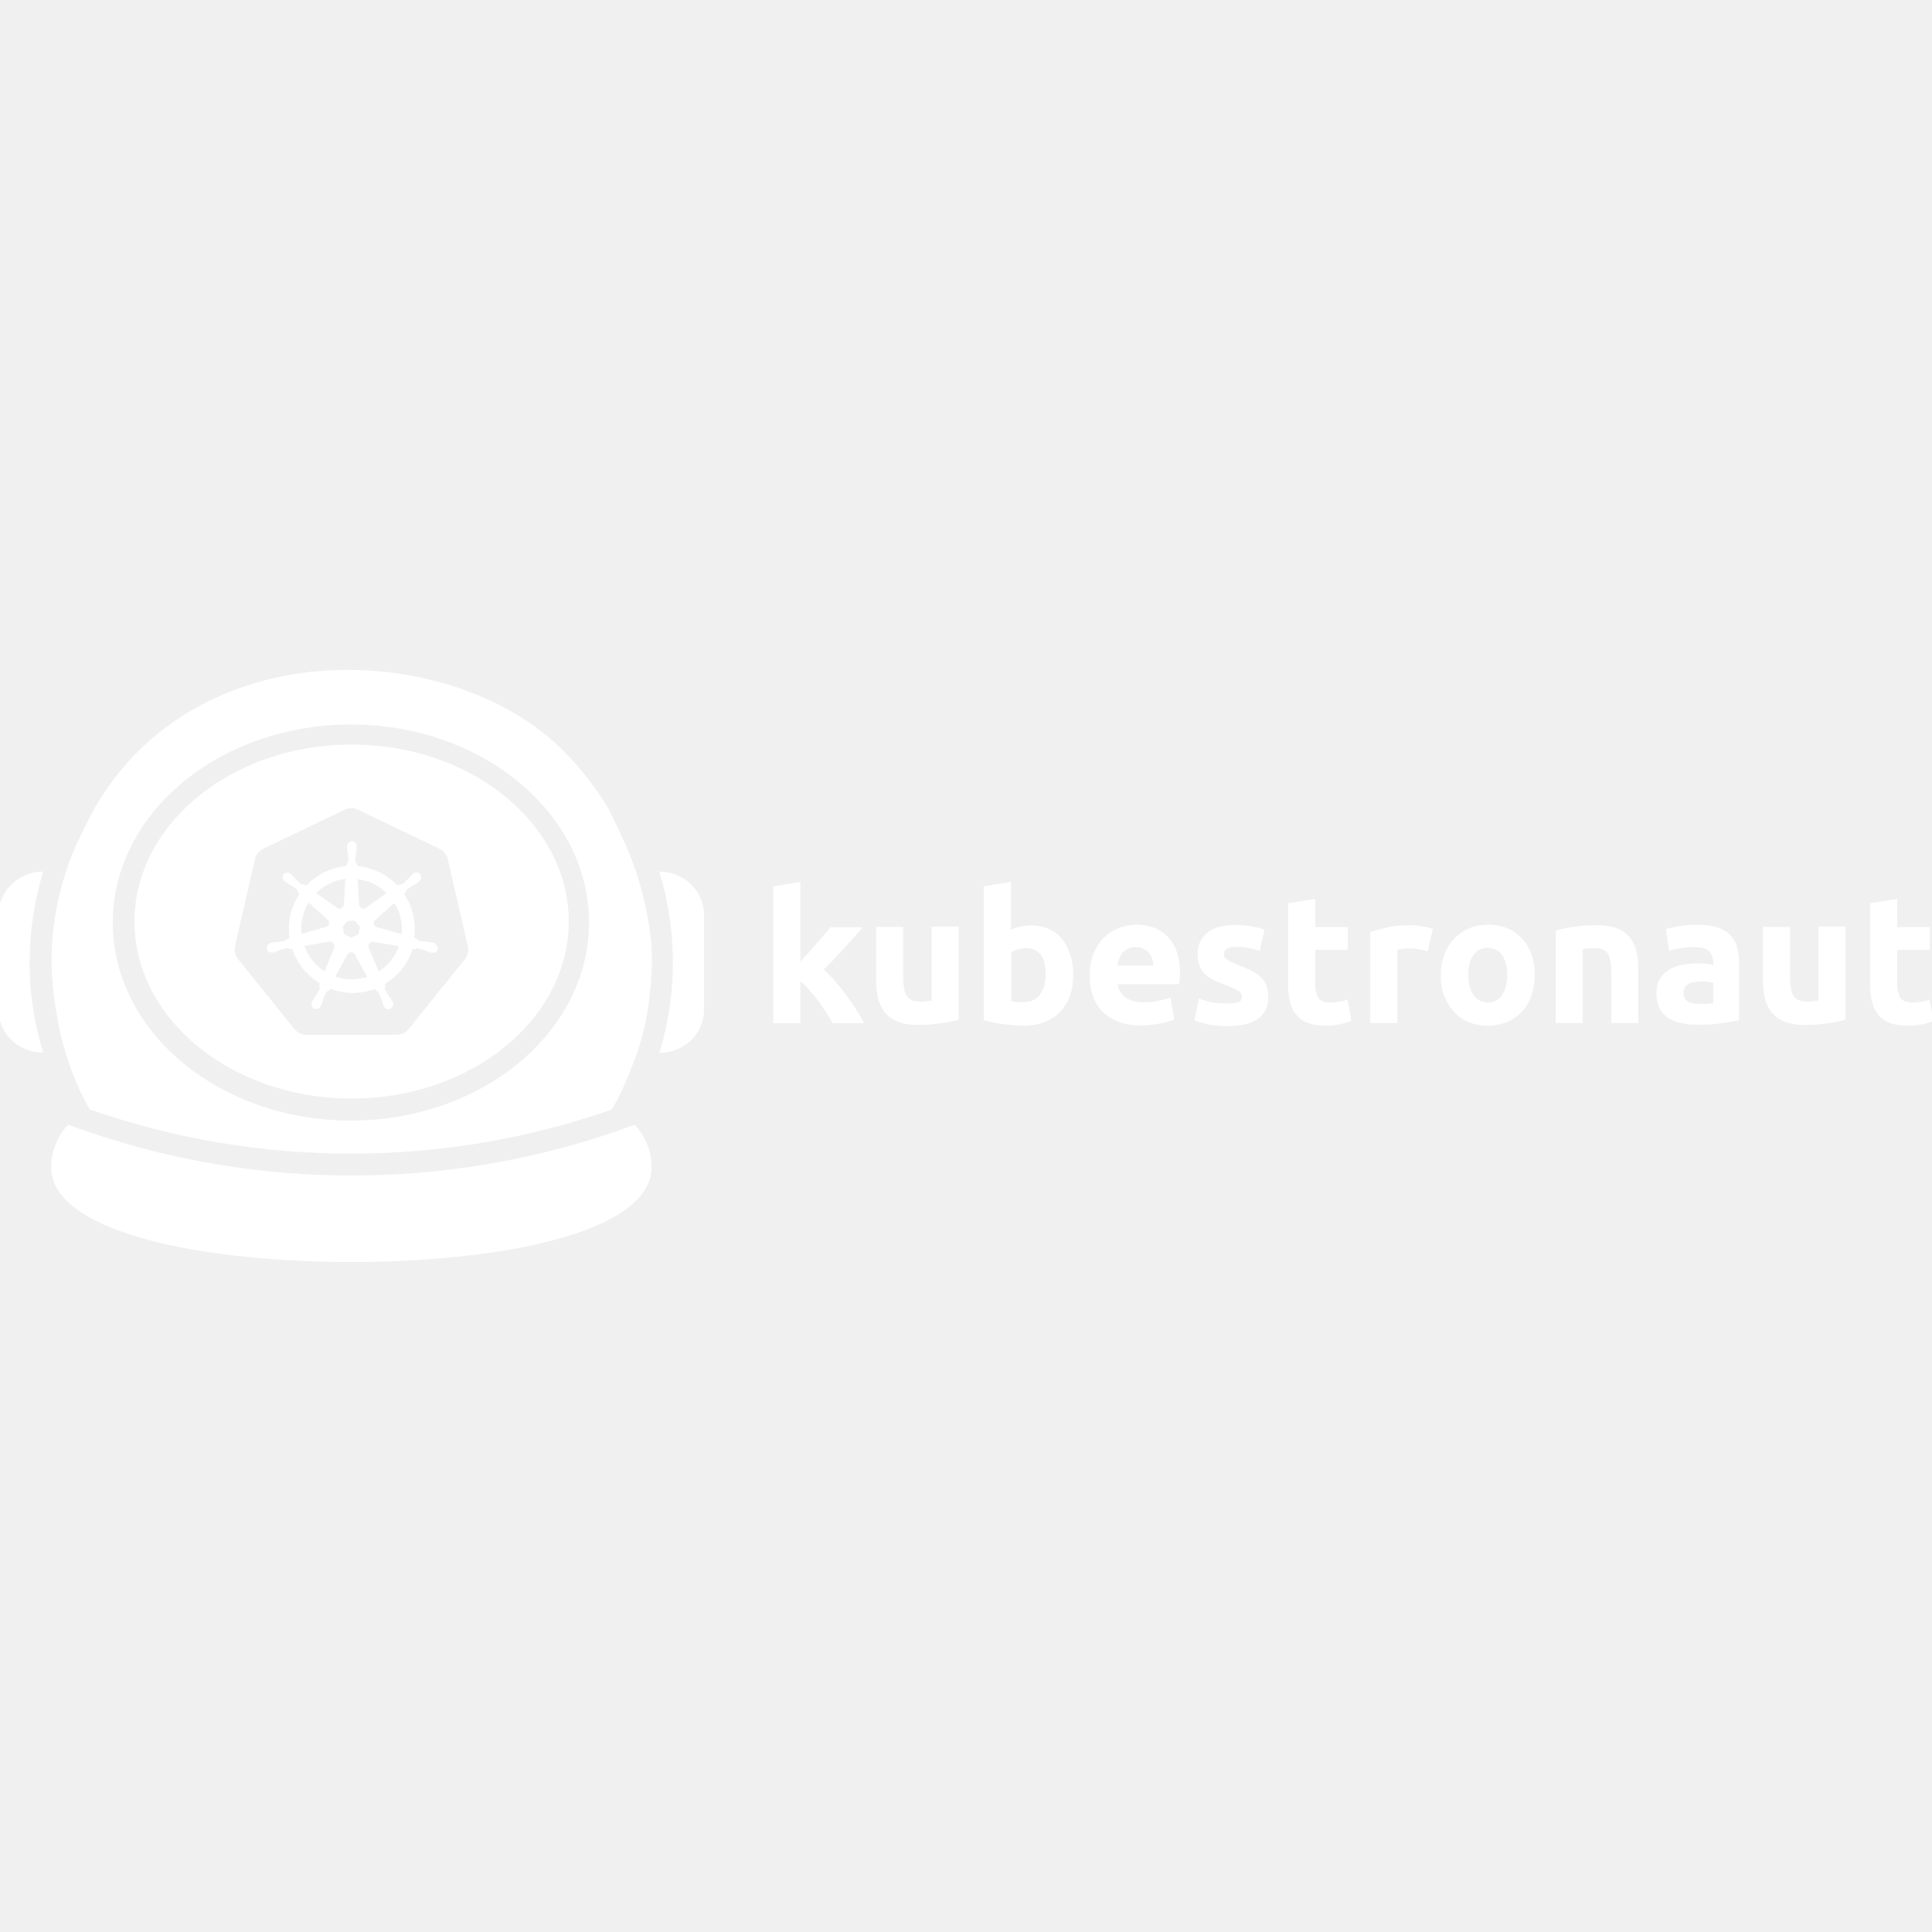
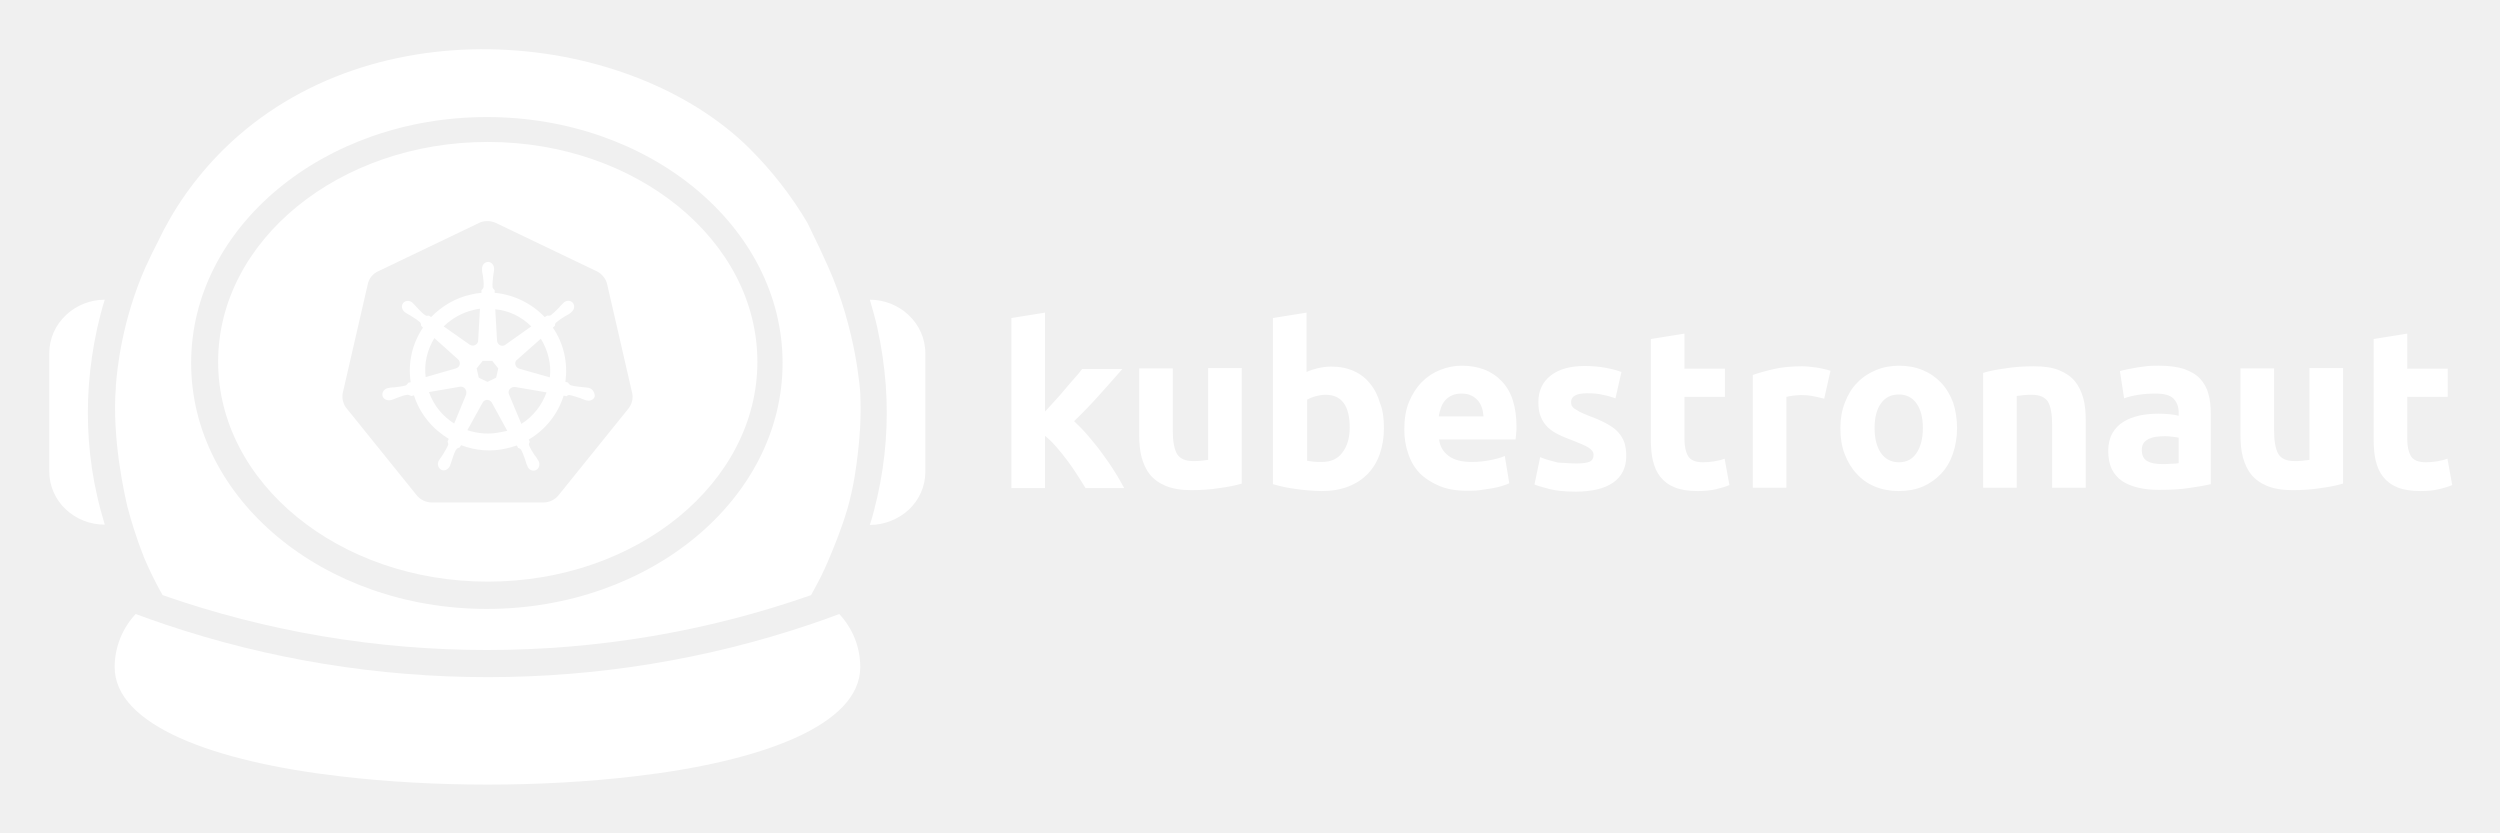
- <svg xmlns="http://www.w3.org/2000/svg" version="1.1" id="Layer_1" x="0px" y="0px" width="800px" height="800px" viewBox="0 0 800 800" style="enable-background:new 0 0 800 800;" xml:space="preserve">
-   <style type="text/css">
- 	.st0{fill:#156BDD;}
- 	.st1{fill:#FFFFFF;}
- </style>
-   <g>
-     <g>
-       <g>
-         <path class="st1" d="M331.4,398.2c1.1-1.2,2.2-2.4,3.4-3.7c1.2-1.3,2.3-2.6,3.4-3.9c1.1-1.3,2.1-2.5,3.1-3.6c1-1.1,1.8-2.1,2.5-3     h13.4c-2.7,3.1-5.3,6-7.8,8.8c-2.5,2.8-5.3,5.7-8.3,8.6c1.5,1.4,3.1,3,4.7,4.9c1.6,1.9,3.2,3.8,4.7,5.9s2.9,4,4.1,6     c1.3,2,2.3,3.9,3.2,5.5h-12.9c-0.8-1.3-1.7-2.8-2.7-4.3c-1-1.6-2.1-3.2-3.3-4.8c-1.2-1.6-2.4-3.1-3.7-4.6     c-1.3-1.5-2.5-2.7-3.8-3.7v17.4h-11.2v-56.7l11.2-1.8V398.2z" />
-         <path class="st1" d="M397,422.2c-1.9,0.6-4.4,1.1-7.4,1.5c-3,0.5-6.2,0.7-9.5,0.7c-3.4,0-6.2-0.5-8.4-1.4c-2.2-0.9-4-2.2-5.3-3.8     c-1.3-1.6-2.2-3.6-2.8-5.8c-0.6-2.3-0.8-4.8-0.8-7.5v-22.1H374v20.7c0,3.6,0.5,6.2,1.4,7.8c1,1.6,2.7,2.4,5.4,2.4     c0.8,0,1.7,0,2.6-0.1c0.9-0.1,1.7-0.2,2.4-0.3v-30.6H397V422.2z" />
-         <path class="st1" d="M444.4,403.8c0,3.2-0.5,6-1.4,8.6c-0.9,2.6-2.3,4.8-4,6.6c-1.8,1.8-3.9,3.2-6.5,4.2c-2.6,1-5.5,1.5-8.8,1.5     c-1.4,0-2.8-0.1-4.3-0.2c-1.5-0.1-2.9-0.3-4.4-0.5c-1.4-0.2-2.8-0.4-4.1-0.7c-1.3-0.3-2.5-0.6-3.5-0.9v-55.4l11.2-1.8v19.8     c1.3-0.6,2.6-1,3.9-1.3c1.4-0.3,2.8-0.5,4.4-0.5c2.8,0,5.3,0.5,7.5,1.5c2.2,1,4,2.4,5.4,4.2c1.5,1.8,2.6,4,3.3,6.5     C444.1,397.8,444.4,400.6,444.4,403.8z M433,403.5c0-7.2-2.7-10.9-8-10.9c-1.2,0-2.3,0.2-3.4,0.5c-1.1,0.3-2,0.7-2.8,1.1v20.4     c0.6,0.1,1.3,0.2,2.1,0.3c0.9,0.1,1.8,0.1,2.8,0.1c3.1,0,5.4-1.1,6.9-3.2C432.2,409.7,433,406.9,433,403.5z" />
-         <path class="st1" d="M451.2,404.1c0-3.5,0.5-6.6,1.6-9.2c1.1-2.6,2.5-4.8,4.3-6.6c1.8-1.8,3.8-3.1,6.1-4c2.3-0.9,4.6-1.4,7.1-1.4     c5.6,0,10.1,1.7,13.4,5.2c3.3,3.4,4.9,8.5,4.9,15.2c0,0.7,0,1.4-0.1,2.1c-0.1,0.8-0.1,1.5-0.2,2.1h-25.5c0.3,2.3,1.3,4.1,3.2,5.5     c1.9,1.4,4.5,2,7.7,2c2.1,0,4.1-0.2,6.1-0.6c2-0.4,3.6-0.8,4.9-1.4l1.5,9.1c-0.6,0.3-1.4,0.6-2.4,0.9c-1,0.3-2.1,0.6-3.4,0.8     c-1.2,0.2-2.6,0.4-4,0.6c-1.4,0.2-2.8,0.2-4.2,0.2c-3.6,0-6.7-0.5-9.3-1.6c-2.6-1.1-4.8-2.5-6.6-4.3c-1.7-1.8-3-4-3.8-6.5     C451.6,409.7,451.2,407,451.2,404.1z M477.6,399.8c-0.1-1-0.2-1.9-0.5-2.8c-0.3-0.9-0.7-1.7-1.3-2.4c-0.6-0.7-1.3-1.3-2.2-1.7     c-0.9-0.5-2-0.7-3.3-0.7c-1.3,0-2.3,0.2-3.2,0.6c-0.9,0.4-1.7,1-2.3,1.7c-0.6,0.7-1.1,1.5-1.4,2.5c-0.3,0.9-0.6,1.9-0.7,2.8     H477.6z" />
-         <path class="st1" d="M508.6,415.5c2.1,0,3.5-0.2,4.4-0.6c0.9-0.4,1.3-1.2,1.3-2.3c0-0.9-0.6-1.7-1.7-2.4     c-1.1-0.7-2.8-1.4-5.1-2.3c-1.8-0.7-3.4-1.3-4.8-2c-1.4-0.7-2.7-1.5-3.7-2.5c-1-1-1.8-2.2-2.3-3.5c-0.6-1.4-0.8-3-0.8-4.9     c0-3.7,1.4-6.7,4.1-8.8c2.8-2.2,6.6-3.2,11.4-3.2c2.4,0,4.7,0.2,6.9,0.6c2.2,0.4,4,0.9,5.3,1.4l-2,8.8c-1.3-0.5-2.7-0.9-4.3-1.2     c-1.5-0.4-3.3-0.5-5.2-0.5c-3.5,0-5.3,1-5.3,2.9c0,0.5,0.1,0.9,0.2,1.2c0.2,0.4,0.5,0.7,0.9,1c0.5,0.3,1.1,0.7,1.8,1.1     c0.8,0.4,1.8,0.8,3,1.3c2.5,0.9,4.5,1.8,6.1,2.7c1.6,0.9,2.9,1.8,3.8,2.9c0.9,1,1.6,2.2,2,3.4c0.4,1.3,0.6,2.7,0.6,4.4     c0,3.9-1.5,6.9-4.4,8.9c-2.9,2-7.1,3-12.5,3c-3.5,0-6.5-0.3-8.8-0.9c-2.3-0.6-4-1.1-4.9-1.5l1.9-9.1c1.9,0.8,3.9,1.3,5.9,1.8     C504.6,415.3,506.6,415.5,508.6,415.5z" />
-         <path class="st1" d="M533.4,374l11.2-1.8v11.7h13.5v9.4h-13.5v14c0,2.4,0.4,4.3,1.2,5.7c0.8,1.4,2.5,2.1,5,2.1     c1.2,0,2.5-0.1,3.7-0.3c1.3-0.2,2.5-0.5,3.5-0.9l1.6,8.8c-1.4,0.6-2.9,1-4.5,1.4c-1.7,0.4-3.7,0.6-6.1,0.6     c-3.1,0-5.6-0.4-7.6-1.2c-2-0.8-3.6-2-4.8-3.5c-1.2-1.5-2-3.3-2.5-5.4c-0.5-2.1-0.7-4.5-0.7-7V374z" />
-         <path class="st1" d="M591.2,393.9c-1-0.3-2.2-0.5-3.5-0.8c-1.4-0.3-2.8-0.4-4.4-0.4c-0.7,0-1.5,0.1-2.5,0.2     c-1,0.1-1.7,0.3-2.2,0.4v30.3h-11.2V386c2-0.7,4.4-1.4,7.1-2c2.7-0.6,5.8-0.9,9.2-0.9c0.6,0,1.3,0,2.2,0.1     c0.9,0.1,1.7,0.2,2.6,0.3c0.9,0.1,1.7,0.3,2.6,0.5c0.9,0.2,1.6,0.4,2.2,0.6L591.2,393.9z" />
-         <path class="st1" d="M635.5,403.7c0,3.1-0.5,6-1.4,8.6c-0.9,2.6-2.2,4.8-3.9,6.6c-1.7,1.8-3.8,3.3-6.1,4.3c-2.4,1-5.1,1.5-8,1.5     c-2.9,0-5.6-0.5-8-1.5s-4.4-2.4-6.1-4.3c-1.7-1.8-3-4-4-6.6c-1-2.6-1.4-5.4-1.4-8.6c0-3.1,0.5-6,1.5-8.5c1-2.6,2.3-4.8,4.1-6.6     c1.7-1.8,3.8-3.2,6.2-4.2c2.4-1,5-1.5,7.8-1.5c2.9,0,5.5,0.5,7.9,1.5c2.4,1,4.4,2.4,6.1,4.2c1.7,1.8,3,4,4,6.6     C635,397.7,635.5,400.6,635.5,403.7z M624.1,403.7c0-3.5-0.7-6.2-2.1-8.2c-1.4-2-3.4-3-5.9-3c-2.6,0-4.6,1-6,3     c-1.4,2-2.1,4.7-2.1,8.2s0.7,6.2,2.1,8.3c1.4,2,3.4,3.1,6,3.1c2.6,0,4.5-1,5.9-3.1C623.4,409.9,624.1,407.1,624.1,403.7z" />
-         <path class="st1" d="M644.2,385.3c1.9-0.6,4.4-1.1,7.4-1.5c3-0.5,6.2-0.7,9.5-0.7c3.4,0,6.2,0.4,8.4,1.3c2.2,0.9,4,2.1,5.3,3.7     c1.3,1.6,2.2,3.5,2.8,5.7c0.6,2.2,0.8,4.7,0.8,7.4v22.4h-11.2v-21c0-3.6-0.5-6.2-1.4-7.7c-1-1.5-2.7-2.3-5.4-2.3     c-0.8,0-1.7,0-2.6,0.1c-0.9,0.1-1.7,0.2-2.4,0.3v30.6h-11.2V385.3z" />
-         <path class="st1" d="M702.9,382.9c3.3,0,6.1,0.4,8.3,1.1c2.2,0.8,4,1.8,5.3,3.2c1.3,1.4,2.3,3.1,2.8,5.1c0.6,2,0.8,4.3,0.8,6.7     v23.4c-1.6,0.4-3.8,0.8-6.7,1.2c-2.9,0.5-6.3,0.7-10.4,0.7c-2.6,0-4.9-0.2-7-0.7c-2.1-0.5-3.9-1.2-5.4-2.2c-1.5-1-2.7-2.4-3.5-4     c-0.8-1.7-1.2-3.7-1.2-6.1c0-2.3,0.5-4.3,1.4-5.9c0.9-1.6,2.2-2.9,3.7-3.8c1.6-1,3.3-1.6,5.4-2.1c2-0.4,4.1-0.6,6.3-0.6     c1.5,0,2.8,0.1,3.9,0.2c1.1,0.1,2,0.3,2.8,0.5v-1.1c0-1.9-0.6-3.4-1.7-4.6c-1.2-1.2-3.2-1.7-6-1.7c-1.9,0-3.8,0.1-5.7,0.4     c-1.9,0.3-3.5,0.7-4.8,1.2l-1.4-9.1c0.7-0.2,1.5-0.4,2.5-0.6c1-0.2,2-0.4,3.2-0.6c1.2-0.2,2.4-0.3,3.7-0.5     C700.3,382.9,701.6,382.9,702.9,382.9z M703.8,415.7c1.1,0,2.2,0,3.2-0.1c1,0,1.8-0.1,2.4-0.2v-8.5c-0.5-0.1-1.1-0.2-2-0.3     c-0.9-0.1-1.7-0.2-2.5-0.2c-1.1,0-2,0.1-3,0.2c-0.9,0.1-1.7,0.4-2.5,0.7c-0.7,0.4-1.3,0.8-1.7,1.4c-0.4,0.6-0.6,1.4-0.6,2.3     c0,1.8,0.6,3,1.8,3.7C700.1,415.4,701.7,415.7,703.8,415.7z" />
-         <path class="st1" d="M764.2,422.2c-1.9,0.6-4.4,1.1-7.4,1.5c-3,0.5-6.2,0.7-9.5,0.7c-3.4,0-6.2-0.5-8.4-1.4     c-2.2-0.9-4-2.2-5.3-3.8c-1.3-1.6-2.2-3.6-2.8-5.8c-0.6-2.3-0.8-4.8-0.8-7.5v-22.1h11.2v20.7c0,3.6,0.5,6.2,1.4,7.8     c1,1.6,2.7,2.4,5.4,2.4c0.8,0,1.7,0,2.6-0.1c0.9-0.1,1.7-0.2,2.4-0.3v-30.6h11.2V422.2z" />
-         <path class="st1" d="M774.4,374l11.2-1.8v11.7h13.5v9.4h-13.5v14c0,2.4,0.4,4.3,1.2,5.7c0.8,1.4,2.5,2.1,5,2.1     c1.2,0,2.5-0.1,3.7-0.3s2.5-0.5,3.5-0.9l1.6,8.8c-1.4,0.6-2.9,1-4.5,1.4c-1.7,0.4-3.7,0.6-6.1,0.6c-3.1,0-5.6-0.4-7.6-1.2     c-2-0.8-3.6-2-4.8-3.5c-1.2-1.5-2-3.3-2.5-5.4c-0.5-2.1-0.7-4.5-0.7-7V374z" />
-       </g>
-       <g>
-         <path class="st1" d="M179.3,390.3c-0.2,0-0.4-0.1-0.6-0.1c-0.7-0.1-1.3-0.1-1.9-0.2c-1.4-0.1-2.6-0.3-3.6-0.6     c-0.4-0.2-0.7-0.7-0.9-0.9l-0.8-0.2c0.4-3.1,0.3-6.3-0.4-9.4c-0.7-3.1-2-6.1-3.8-8.7c0.2-0.2,0.6-0.5,0.7-0.6     c0-0.4,0-0.7,0.4-1.1c0.8-0.7,1.8-1.4,3-2.1c0.6-0.3,1.1-0.6,1.7-1c0.1-0.1,0.3-0.2,0.4-0.4c1-0.8,1.2-2.1,0.5-3     c-0.7-0.9-2-1-3-0.2c-0.1,0.1-0.3,0.3-0.4,0.4c-0.5,0.5-0.9,0.9-1.3,1.4c-1,1-1.8,1.8-2.7,2.5c-0.4,0.2-1,0.1-1.2,0.1l-0.8,0.5     c-4.4-4.6-10.3-7.5-16.7-8.1c0-0.3,0-0.8,0-0.9c-0.3-0.3-0.6-0.5-0.7-1c-0.1-1.1,0.1-2.2,0.2-3.7c0.1-0.7,0.2-1.2,0.3-1.9     c0-0.2,0-0.4,0-0.6c0-1.2-0.9-2.2-2-2.2c-1.1,0-2,1-2,2.2c0,0,0,0,0,0.1c0,0.2,0,0.4,0,0.5c0,0.7,0.2,1.3,0.3,1.9     c0.2,1.4,0.3,2.6,0.2,3.7c-0.1,0.4-0.4,0.8-0.7,1l0,0.9c-1.2,0.1-2.4,0.3-3.6,0.6c-5,1.1-9.6,3.8-13.2,7.5     c-0.2-0.2-0.5-0.3-0.7-0.5c-0.4,0-0.7,0.2-1.2-0.1c-0.9-0.6-1.7-1.4-2.7-2.5c-0.5-0.5-0.8-0.9-1.3-1.4c-0.1-0.1-0.3-0.2-0.4-0.4     c-0.4-0.3-0.9-0.5-1.4-0.5c-0.6,0-1.2,0.2-1.6,0.7c-0.7,0.9-0.5,2.2,0.5,3c0,0,0,0,0,0c0.1,0.1,0.3,0.2,0.4,0.3     c0.6,0.4,1.1,0.6,1.7,1c1.2,0.7,2.2,1.4,3,2.1c0.3,0.3,0.4,0.9,0.4,1.2l0.6,0.6c-3.5,5.2-5.1,11.6-4.1,18.2l-0.8,0.2     c-0.2,0.3-0.5,0.7-0.9,0.9c-1,0.3-2.2,0.4-3.6,0.6c-0.7,0.1-1.2,0-1.9,0.2c-0.2,0-0.4,0.1-0.5,0.1l0,0c0,0,0,0,0,0     c-1.2,0.3-1.9,1.4-1.7,2.5c0.2,1.1,1.4,1.7,2.6,1.5c0,0,0,0,0,0c0,0,0,0,0,0c0.2,0,0.4-0.1,0.5-0.1c0.7-0.2,1.2-0.5,1.8-0.7     c1.3-0.5,2.4-0.9,3.5-1c0.4,0,0.9,0.3,1.2,0.4l0.9-0.2c2,6.3,6.3,11.3,11.6,14.5l-0.4,0.9c0.1,0.3,0.3,0.8,0.2,1.1     c-0.4,1-1.1,2.1-1.8,3.3c-0.4,0.6-0.7,1-1.1,1.6c-0.1,0.2-0.2,0.4-0.3,0.5c-0.5,1.1-0.1,2.4,0.9,2.9c1,0.5,2.2,0,2.8-1.1     c0,0,0,0,0,0c0,0,0,0,0,0c0.1-0.2,0.2-0.4,0.2-0.5c0.3-0.7,0.4-1.2,0.6-1.8c0.5-1.3,0.8-2.7,1.6-3.6c0.2-0.2,0.5-0.3,0.9-0.4     l0.5-0.8c4.7,1.8,9.9,2.3,15.1,1.1c1.2-0.3,2.3-0.6,3.5-1c0.1,0.2,0.4,0.7,0.4,0.8c0.3,0.1,0.7,0.2,1,0.6c0.5,0.9,0.9,2,1.4,3.4     c0.2,0.6,0.3,1.2,0.6,1.8c0.1,0.1,0.2,0.4,0.2,0.5c0.5,1.1,1.8,1.6,2.8,1.1c1-0.5,1.4-1.8,0.9-2.9c-0.1-0.2-0.2-0.4-0.3-0.5     c-0.3-0.6-0.7-1.1-1.1-1.6c-0.8-1.2-1.4-2.2-1.8-3.2c-0.2-0.5,0-0.8,0.2-1.2c-0.1-0.1-0.2-0.6-0.3-0.8c5.6-3.3,9.7-8.5,11.6-14.6     c0.3,0,0.7,0.1,0.9,0.2c0.3-0.2,0.6-0.5,1.1-0.4c1.1,0.2,2.2,0.6,3.5,1c0.6,0.2,1.1,0.5,1.8,0.7c0.1,0,0.4,0.1,0.5,0.1     c0,0,0,0,0,0c0,0,0,0,0,0c1.2,0.3,2.4-0.4,2.6-1.5C181.2,391.7,180.5,390.6,179.3,390.3 M160.1,369.8l-8.6,6.1l0,0     c-0.8,0.6-1.8,0.4-2.4-0.3c-0.2-0.3-0.4-0.7-0.4-1l0,0l-0.6-10.5C152.7,364.5,156.9,366.6,160.1,369.8 M143.9,381.3h3.2l2,2.5     l-0.7,3.1l-2.9,1.4l-2.9-1.4l-0.7-3.1L143.9,381.3z M140.9,364.3c0.7-0.2,1.4-0.3,2.1-0.4l-0.6,10.6l0,0c0,0.9-0.8,1.7-1.8,1.7     c-0.4,0-0.7-0.1-1-0.3l0,0l-8.7-6.1C133.6,367.2,137,365.2,140.9,364.3 M127.8,373.7l7.9,7.1l0,0c0.7,0.6,0.8,1.7,0.2,2.4     c-0.2,0.3-0.6,0.5-0.9,0.6l0,0l-10.1,2.9C124.3,382.3,125.4,377.6,127.8,373.7 M138.4,392.5l-4,9.7c-3.8-2.4-6.8-6-8.4-10.5     l10.4-1.8l0,0c0.1,0,0.2,0,0.3,0c0.8,0,1.5,0.6,1.7,1.4C138.5,391.7,138.5,392.1,138.4,392.5L138.4,392.5z M150.2,405     c-3.9,0.9-7.8,0.6-11.4-0.6l5.1-9.2h0c0.3-0.6,0.9-0.9,1.5-0.9c0.3,0,0.6,0.1,0.8,0.2c0.3,0.2,0.6,0.4,0.8,0.8h0l5.1,9.3     C151.6,404.7,150.9,404.9,150.2,405 M156.8,402.3l-4.1-9.8l0,0c-0.4-0.9,0-1.9,0.9-2.3c0.2-0.1,0.4-0.2,0.7-0.2     c0.1,0,0.3,0,0.4,0l0,0l10.5,1.8C163.7,396,160.8,399.8,156.8,402.3 M166.3,386.8l-10.2-2.9l0,0c-0.9-0.3-1.5-1.2-1.3-2.1     c0.1-0.4,0.3-0.7,0.6-0.9l0,0l7.9-7c1.2,2,2.1,4.1,2.6,6.3C166.4,382.3,166.6,384.5,166.3,386.8" />
-         <path class="st1" d="M286,366.1l-0.3-0.3c-3.3-3-7.8-4.9-12.7-4.9h0c0.9,3.1,1.8,6.2,2.5,9.4c1.4,6.3,2.3,12.6,2.8,19     c0.9,12.4,0,25-2.8,37.3c-0.7,3.1-1.5,6.3-2.5,9.4h0c5,0,9.6-2,13-5.1l0,0c3.4-3.2,5.5-7.7,5.5-12.6v-39.5     C291.5,373.8,289.4,369.3,286,366.1" />
-         <path class="st1" d="M253,469.2c-69.4,23.4-145.4,23.4-214.9,0c-3.3-1.1-6.6-2.3-9.9-3.5c-4.3,4.6-7,10.9-7,17.7     c0,19.4,33,31.5,75.1,36.4c31.3,3.7,67.1,3.7,98.4,0c42.1-4.9,75.1-17,75.1-36.4c0-6.9-2.7-13.1-7-17.7     C259.6,466.9,256.3,468.1,253,469.2" />
-         <path class="st1" d="M12.6,389.3c0.5-6.4,1.4-12.7,2.8-19c0.7-3.1,1.5-6.3,2.5-9.4h0c-4.9,0-9.4,1.9-12.7,4.9l-0.3,0.3     c-3.4,3.2-5.5,7.7-5.5,12.6v39.5c0,4.9,2.1,9.4,5.5,12.6l0,0c3.4,3.2,8,5.1,13,5.1h0c-0.9-3.1-1.8-6.2-2.5-9.4     C12.6,414.4,11.7,401.8,12.6,389.3" />
-         <path class="st1" d="M269.8,392c0,0-1.2-21-10.8-42.3c-0.9-1.9-1.9-4.1-2.8-6.1c-2.1-4.4-4-8.3-4-8.3c-5.3-9-11.8-17.3-19.1-24.6     c-39.6-39.6-125.6-49-175.5,0c-9.7,9.6-16.9,20.1-22,30.9c-1.2,2.3-2.5,4.9-3.9,8c0,0-0.1,0.2-0.2,0.4     c-7.9,17.9-9.5,34.2-9.9,39.6c0,0.1,0,0.2,0,0.4c-1.4,17.5,3.1,36.6,3.8,39.7c0,0,0,0,0,0c0.1,0.3,0.1,0.4,0.1,0.4     c1.1,4.1,2.7,9.7,5.3,16.2c0,0,0,0.1,0,0.1c1.1,2.6,2.1,4.8,3,6.6c1,2,2.1,4.2,3.4,6.4c69.7,24.4,146.6,24.4,216.2,0     c1.2-2.1,2.3-4.3,3.4-6.4c0.4-0.8,1.6-3.3,3-6.7c1.5-3.6,3.7-8.9,5.7-15.6c2.3-8.1,3-14.4,3.5-18.6     C269.5,407.9,270.2,400.9,269.8,392 M145.3,464c-54.5,0-98.6-36.7-98.6-82s44.2-82,98.6-82s98.6,36.7,98.6,82     S199.7,464,145.3,464" />
-         <path class="st1" d="M145.6,308.3c-49.6,0-89.9,32.9-89.9,73.3c0,40.4,40.3,73.3,89.9,73.3s89.9-32.9,89.9-73.3     C235.5,341.2,195.2,308.3,145.6,308.3 M192.5,397.2l-23.3,28.9c-1.2,1.5-3.1,2.4-5,2.4l-37.3,0c-1.9,0-3.8-0.9-5-2.4l-23.3-28.9     c-0.1-0.2-0.3-0.3-0.4-0.5c-0.9-1.4-1.3-3.2-0.9-4.9l8.3-36.1c0.4-1.9,1.7-3.5,3.5-4.3l33.6-16.1c0.8-0.4,1.6-0.6,2.5-0.6     c1.1-0.1,2.1,0.2,3.1,0.6l33.6,16.1c1.7,0.8,3.1,2.5,3.5,4.3l8.3,36.1C194.2,393.7,193.7,395.7,192.5,397.2" />
-       </g>
-     </g>
-   </g>
+ <svg xmlns="http://www.w3.org/2000/svg" role="img" viewBox="-17.03 260.97 833.56 277.56">
+   <style>svg {enable-background:new 0 0 800 800}</style>
+   <style>.st1{fill:#fff}</style>
+   <path d="M331.4 398.2c1.1-1.2 2.2-2.4 3.4-3.7 1.2-1.3 2.3-2.6 3.4-3.9 1.1-1.3 2.1-2.5 3.1-3.6s1.8-2.1 2.5-3h13.4c-2.7 3.1-5.3 6-7.8 8.8-2.5 2.8-5.3 5.7-8.3 8.6 1.5 1.4 3.1 3 4.7 4.9 1.6 1.9 3.2 3.8 4.7 5.9s2.9 4 4.1 6c1.3 2 2.3 3.9 3.2 5.5h-12.9c-.8-1.3-1.7-2.8-2.7-4.3-1-1.6-2.1-3.2-3.3-4.8-1.2-1.6-2.4-3.1-3.7-4.6-1.3-1.5-2.5-2.7-3.8-3.7v17.4h-11.2V367l11.2-1.8v33zm65.6 24c-1.9.6-4.4 1.1-7.4 1.5-3 .5-6.2.7-9.5.7-3.4 0-6.2-.5-8.4-1.4-2.2-.9-4-2.2-5.3-3.8-1.3-1.6-2.2-3.6-2.8-5.8-.6-2.3-.8-4.8-.8-7.5v-22.1H374v20.7c0 3.6.5 6.2 1.4 7.8 1 1.6 2.7 2.4 5.4 2.4.8 0 1.7 0 2.6-.1.9-.1 1.7-.2 2.4-.3v-30.6H397v38.5zm47.4-18.4c0 3.2-.5 6-1.4 8.6-.9 2.6-2.3 4.8-4 6.6-1.8 1.8-3.9 3.2-6.5 4.2s-5.5 1.5-8.8 1.5c-1.4 0-2.8-.1-4.3-.2s-2.9-.3-4.4-.5c-1.4-.2-2.8-.4-4.1-.7-1.3-.3-2.5-.6-3.5-.9V367l11.2-1.8V385c1.3-.6 2.6-1 3.9-1.3 1.4-.3 2.8-.5 4.4-.5 2.8 0 5.3.5 7.5 1.5s4 2.4 5.4 4.2c1.5 1.8 2.6 4 3.3 6.5 1 2.4 1.3 5.2 1.3 8.4zm-11.4-.3c0-7.2-2.7-10.9-8-10.9-1.2 0-2.3.2-3.4.5s-2 .7-2.8 1.1v20.4c.6.1 1.3.2 2.1.3.9.1 1.8.1 2.8.1 3.1 0 5.4-1.1 6.9-3.2 1.6-2.1 2.4-4.9 2.4-8.3zm18.2.6c0-3.5.5-6.6 1.6-9.2 1.1-2.6 2.5-4.8 4.3-6.6 1.8-1.8 3.8-3.1 6.1-4 2.3-.9 4.6-1.4 7.1-1.4 5.6 0 10.1 1.7 13.4 5.2 3.3 3.4 4.9 8.5 4.9 15.2 0 .7 0 1.4-.1 2.1-.1.8-.1 1.5-.2 2.1h-25.5c.3 2.3 1.3 4.1 3.2 5.5 1.9 1.4 4.5 2 7.7 2 2.1 0 4.1-.2 6.1-.6 2-.4 3.6-.8 4.9-1.4l1.5 9.1c-.6.3-1.4.6-2.4.9-1 .3-2.1.6-3.4.8-1.2.2-2.6.4-4 .6-1.4.2-2.8.2-4.2.2-3.6 0-6.7-.5-9.3-1.6-2.6-1.1-4.8-2.5-6.6-4.3-1.7-1.8-3-4-3.8-6.5-.9-2.5-1.3-5.2-1.3-8.1zm26.4-4.3c-.1-1-.2-1.9-.5-2.8-.3-.9-.7-1.7-1.3-2.4-.6-.7-1.3-1.3-2.2-1.7-.9-.5-2-.7-3.3-.7-1.3 0-2.3.2-3.2.6-.9.4-1.7 1-2.3 1.7-.6.7-1.1 1.5-1.4 2.5-.3.9-.6 1.9-.7 2.8h14.9zm31 15.7c2.1 0 3.5-.2 4.4-.6.9-.4 1.3-1.2 1.3-2.3 0-.9-.6-1.7-1.7-2.4s-2.8-1.4-5.1-2.3c-1.8-.7-3.4-1.3-4.8-2s-2.7-1.5-3.7-2.5-1.8-2.2-2.3-3.5c-.6-1.4-.8-3-.8-4.9 0-3.7 1.4-6.7 4.1-8.8 2.8-2.2 6.6-3.2 11.4-3.2 2.4 0 4.7.2 6.9.6 2.2.4 4 .9 5.3 1.4l-2 8.8c-1.3-.5-2.7-.9-4.3-1.2-1.5-.4-3.3-.5-5.2-.5-3.5 0-5.3 1-5.3 2.9 0 .5.1.9.2 1.2.2.4.5.7.9 1 .5.3 1.1.7 1.8 1.1.8.4 1.8.8 3 1.3 2.5.9 4.5 1.8 6.1 2.7 1.6.9 2.9 1.8 3.8 2.9.9 1 1.6 2.2 2 3.4.4 1.3.6 2.7.6 4.4 0 3.9-1.5 6.9-4.4 8.9-2.9 2-7.1 3-12.5 3-3.5 0-6.5-.3-8.8-.9-2.3-.6-4-1.1-4.9-1.5l1.9-9.1c1.9.8 3.9 1.3 5.9 1.8 2.2.1 4.2.3 6.2.3zm24.8-41.5l11.2-1.8v11.7h13.5v9.4h-13.5v14c0 2.4.4 4.3 1.2 5.7.8 1.4 2.5 2.1 5 2.1 1.2 0 2.5-.1 3.7-.3 1.3-.2 2.5-.5 3.5-.9l1.6 8.8c-1.4.6-2.9 1-4.5 1.4-1.7.4-3.7.6-6.1.6-3.1 0-5.6-.4-7.6-1.2-2-.8-3.6-2-4.8-3.5-1.2-1.5-2-3.3-2.5-5.4-.5-2.1-.7-4.5-.7-7V374zm57.8 19.9c-1-.3-2.2-.5-3.5-.8-1.4-.3-2.8-.4-4.4-.4-.7 0-1.5.1-2.5.2s-1.7.3-2.2.4v30.3h-11.2V386c2-.7 4.4-1.4 7.1-2 2.7-.6 5.8-.9 9.2-.9.6 0 1.3 0 2.2.1.9.1 1.7.2 2.6.3.9.1 1.7.3 2.6.5.9.2 1.6.4 2.2.6l-2.1 9.3zm44.3 9.8c0 3.1-.5 6-1.4 8.6-.9 2.6-2.2 4.8-3.9 6.6-1.7 1.8-3.8 3.3-6.1 4.3-2.4 1-5.1 1.5-8 1.5-2.9 0-5.6-.5-8-1.5s-4.4-2.4-6.1-4.3c-1.7-1.8-3-4-4-6.6-1-2.6-1.4-5.4-1.4-8.6 0-3.1.5-6 1.5-8.5 1-2.6 2.3-4.8 4.1-6.6 1.7-1.8 3.8-3.2 6.2-4.2 2.4-1 5-1.5 7.8-1.5 2.9 0 5.5.5 7.9 1.5 2.4 1 4.4 2.4 6.1 4.2 1.7 1.8 3 4 4 6.6.8 2.5 1.3 5.4 1.3 8.5zm-11.4 0c0-3.5-.7-6.2-2.1-8.2-1.4-2-3.4-3-5.9-3-2.6 0-4.6 1-6 3-1.4 2-2.1 4.7-2.1 8.2s.7 6.2 2.1 8.3c1.4 2 3.4 3.1 6 3.1s4.5-1 5.9-3.1c1.4-2.1 2.1-4.9 2.1-8.3zm20.1-18.4c1.9-.6 4.4-1.1 7.4-1.5 3-.5 6.2-.7 9.5-.7 3.4 0 6.2.4 8.4 1.3s4 2.1 5.3 3.7c1.3 1.6 2.2 3.5 2.8 5.7.6 2.2.8 4.7.8 7.4v22.4h-11.2v-21c0-3.6-.5-6.2-1.4-7.7-1-1.5-2.7-2.3-5.4-2.3-.8 0-1.7 0-2.6.1-.9.1-1.7.2-2.4.3v30.6h-11.2v-38.3zm58.7-2.4c3.3 0 6.1.4 8.3 1.1 2.2.8 4 1.8 5.3 3.2 1.3 1.4 2.3 3.1 2.8 5.1.6 2 .8 4.3.8 6.7v23.4c-1.6.4-3.8.8-6.7 1.2-2.9.5-6.3.7-10.4.7-2.6 0-4.9-.2-7-.7-2.1-.5-3.9-1.2-5.4-2.2-1.5-1-2.7-2.4-3.5-4-.8-1.7-1.2-3.7-1.2-6.1 0-2.3.5-4.3 1.4-5.9.9-1.6 2.2-2.9 3.7-3.8 1.6-1 3.3-1.6 5.4-2.1 2-.4 4.1-.6 6.3-.6 1.5 0 2.8.1 3.9.2s2 .3 2.8.5v-1.1c0-1.9-.6-3.4-1.7-4.6-1.2-1.2-3.2-1.7-6-1.7-1.9 0-3.8.1-5.7.4-1.9.3-3.5.7-4.8 1.2l-1.4-9.1c.7-.2 1.5-.4 2.5-.6 1-.2 2-.4 3.2-.6 1.2-.2 2.4-.3 3.7-.5 1.1-.1 2.4-.1 3.7-.1zm.9 32.8c1.1 0 2.2 0 3.2-.1 1 0 1.8-.1 2.4-.2v-8.5c-.5-.1-1.1-.2-2-.3-.9-.1-1.7-.2-2.5-.2-1.1 0-2 .1-3 .2-.9.1-1.7.4-2.5.7-.7.4-1.3.8-1.7 1.4-.4.6-.6 1.4-.6 2.3 0 1.8.6 3 1.8 3.7 1.2.7 2.8 1 4.9 1zm60.4 6.5c-1.9.6-4.4 1.1-7.4 1.5-3 .5-6.2.7-9.5.7-3.4 0-6.2-.5-8.4-1.4-2.2-.9-4-2.2-5.3-3.8-1.3-1.6-2.2-3.6-2.8-5.8-.6-2.3-.8-4.8-.8-7.5v-22.1h11.2v20.7c0 3.6.5 6.2 1.4 7.8 1 1.6 2.7 2.4 5.4 2.4.8 0 1.7 0 2.6-.1.9-.1 1.7-.2 2.4-.3v-30.6h11.2v38.5zm10.2-48.2l11.2-1.8v11.7h13.5v9.4h-13.5v14c0 2.4.4 4.3 1.2 5.7.8 1.4 2.5 2.1 5 2.1 1.2 0 2.5-.1 3.7-.3s2.5-.5 3.5-.9l1.6 8.8c-1.4.6-2.9 1-4.5 1.4-1.7.4-3.7.6-6.1.6-3.1 0-5.6-.4-7.6-1.2-2-.8-3.6-2-4.8-3.5-1.2-1.5-2-3.3-2.5-5.4-.5-2.1-.7-4.5-.7-7V374z" class="st1" />
+   <path d="M179.3 390.3c-.2 0-.4-.1-.6-.1-.7-.1-1.3-.1-1.9-.2-1.4-.1-2.6-.3-3.6-.6-.4-.2-.7-.7-.9-.9l-.8-.2c.4-3.1.3-6.3-.4-9.4-.7-3.1-2-6.1-3.8-8.7.2-.2.6-.5.7-.6 0-.4 0-.7.4-1.1.8-.7 1.8-1.4 3-2.1.6-.3 1.1-.6 1.7-1 .1-.1.3-.2.4-.4 1-.8 1.2-2.1.5-3-.7-.9-2-1-3-.2l-.4.4c-.5.5-.9.9-1.3 1.4-1 1-1.8 1.8-2.7 2.5-.4.2-1 .1-1.2.1l-.8.5c-4.4-4.6-10.3-7.5-16.7-8.1v-.9c-.3-.3-.6-.5-.7-1-.1-1.1.1-2.2.2-3.7.1-.7.2-1.2.3-1.9v-.6c0-1.2-.9-2.2-2-2.2s-2 1-2 2.2v.6c0 .7.2 1.3.3 1.9.2 1.4.3 2.6.2 3.7-.1.4-.4.8-.7 1v.9c-1.2.1-2.4.3-3.6.6-5 1.1-9.6 3.8-13.2 7.5-.2-.2-.5-.3-.7-.5-.4 0-.7.2-1.2-.1-.9-.6-1.7-1.4-2.7-2.5-.5-.5-.8-.9-1.3-1.4-.1-.1-.3-.2-.4-.4-.4-.3-.9-.5-1.4-.5-.6 0-1.2.2-1.6.7-.7.9-.5 2.2.5 3 .1.1.3.2.4.3.6.4 1.1.6 1.7 1 1.2.7 2.2 1.4 3 2.1.3.3.4.9.4 1.2l.6.6c-3.5 5.2-5.1 11.6-4.1 18.2l-.8.2c-.2.3-.5.7-.9.9-1 .3-2.2.4-3.6.6-.7.1-1.2 0-1.9.2-.2 0-.4.1-.5.1-1.2.3-1.9 1.4-1.7 2.5.2 1.1 1.4 1.7 2.6 1.5.2 0 .4-.1.5-.1.7-.2 1.2-.5 1.8-.7 1.3-.5 2.4-.9 3.5-1 .4 0 .9.3 1.2.4l.9-.2c2 6.3 6.3 11.3 11.6 14.5l-.4.9c.1.3.3.8.2 1.1-.4 1-1.1 2.1-1.8 3.3-.4.6-.7 1-1.1 1.6-.1.2-.2.4-.3.5-.5 1.1-.1 2.4.9 2.9s2.2 0 2.8-1.1c.1-.2.2-.4.2-.5.3-.7.4-1.2.6-1.8.5-1.3.8-2.7 1.6-3.6.2-.2.5-.3.9-.4l.5-.8c4.7 1.8 9.9 2.3 15.1 1.1 1.2-.3 2.3-.6 3.5-1 .1.2.4.7.4.8.3.1.7.2 1 .6.5.9.9 2 1.4 3.4.2.6.3 1.2.6 1.8.1.1.2.4.2.5.5 1.1 1.8 1.6 2.8 1.1 1-.5 1.4-1.8.9-2.9-.1-.2-.2-.4-.3-.5-.3-.6-.7-1.1-1.1-1.6-.8-1.2-1.4-2.2-1.8-3.2-.2-.5 0-.8.2-1.2-.1-.1-.2-.6-.3-.8 5.6-3.3 9.7-8.5 11.6-14.6.3 0 .7.1.9.2.3-.2.6-.5 1.1-.4 1.1.2 2.2.6 3.5 1 .6.2 1.1.5 1.8.7.1 0 .4.1.5.1 1.2.3 2.4-.4 2.6-1.5-.1-1.3-.8-2.4-2-2.7m-19.2-20.5l-8.6 6.1c-.8.6-1.8.4-2.4-.3-.2-.3-.4-.7-.4-1l-.6-10.5c4.6.4 8.8 2.5 12 5.7m-16.2 11.5h3.2l2 2.5-.7 3.1-2.9 1.4-2.9-1.4-.7-3.1 2-2.5zm-3-17c.7-.2 1.4-.3 2.1-.4l-.6 10.6c0 .9-.8 1.7-1.8 1.7-.4 0-.7-.1-1-.3l-8.7-6.1c2.7-2.6 6.1-4.6 10-5.5m-13.1 9.4l7.9 7.1c.7.6.8 1.7.2 2.4-.2.3-.6.5-.9.6l-10.1 2.9c-.6-4.4.5-9.1 2.9-13m10.6 18.8l-4 9.7c-3.8-2.4-6.8-6-8.4-10.5l10.4-1.8h.3c.8 0 1.5.6 1.7 1.4.1.4.1.8 0 1.2zm11.8 12.5c-3.9.9-7.8.6-11.4-.6l5.1-9.2c.3-.6.9-.9 1.5-.9.3 0 .6.1.8.2.3.2.6.4.8.8l5.1 9.3c-.5.1-1.2.3-1.9.4m6.6-2.7l-4.1-9.8c-.4-.9 0-1.9.9-2.3.2-.1.4-.2.7-.2h.4l10.5 1.8c-1.5 4.2-4.4 8-8.4 10.5m9.5-15.5l-10.2-2.9c-.9-.3-1.5-1.2-1.3-2.1.1-.4.3-.7.6-.9l7.9-7c1.2 2 2.1 4.1 2.6 6.3.5 2.1.7 4.3.4 6.6M286 366.1l-.3-.3c-3.3-3-7.8-4.9-12.7-4.9.9 3.1 1.8 6.2 2.5 9.4 1.4 6.3 2.3 12.6 2.8 19 .9 12.4 0 25-2.8 37.3-.7 3.1-1.5 6.3-2.5 9.4 5 0 9.6-2 13-5.1 3.4-3.2 5.5-7.7 5.5-12.6v-39.5c0-5-2.1-9.5-5.5-12.7m-33 103.1c-69.4 23.4-145.4 23.4-214.9 0-3.3-1.1-6.6-2.3-9.9-3.5-4.3 4.6-7 10.9-7 17.7 0 19.4 33 31.5 75.1 36.4 31.3 3.7 67.1 3.7 98.4 0 42.1-4.9 75.1-17 75.1-36.4 0-6.9-2.7-13.1-7-17.7-3.2 1.2-6.5 2.4-9.8 3.5M12.6 389.3c.5-6.4 1.4-12.7 2.8-19 .7-3.1 1.5-6.3 2.5-9.4-4.9 0-9.4 1.9-12.7 4.9l-.3.3c-3.4 3.2-5.5 7.7-5.5 12.6v39.5c0 4.9 2.1 9.4 5.5 12.6 3.4 3.2 8 5.1 13 5.1-.9-3.1-1.8-6.2-2.5-9.4-2.8-12.1-3.7-24.7-2.8-37.2" class="st1" />
+   <path d="M269.8 392s-1.2-21-10.8-42.3c-.9-1.9-1.9-4.1-2.8-6.1-2.1-4.4-4-8.3-4-8.3-5.3-9-11.8-17.3-19.1-24.6-39.6-39.6-125.6-49-175.5 0-9.7 9.6-16.9 20.1-22 30.9-1.2 2.3-2.5 4.9-3.9 8l-.2.4c-7.9 17.9-9.5 34.2-9.9 39.6v.4c-1.4 17.5 3.1 36.6 3.8 39.7.1.3.1.4.1.4 1.1 4.1 2.7 9.7 5.3 16.2v.1c1.1 2.6 2.1 4.8 3 6.6 1 2 2.1 4.2 3.4 6.4 69.7 24.4 146.6 24.4 216.2 0 1.2-2.1 2.3-4.3 3.4-6.4.4-.8 1.6-3.3 3-6.7 1.5-3.6 3.7-8.9 5.7-15.6 2.3-8.1 3-14.4 3.5-18.6.5-4.2 1.2-11.2.8-20.1m-124.5 72c-54.5 0-98.6-36.7-98.6-82s44.2-82 98.6-82 98.6 36.7 98.6 82-44.2 82-98.6 82" class="st1" />
+   <path d="M145.6 308.3c-49.6 0-89.9 32.9-89.9 73.3s40.3 73.3 89.9 73.3 89.9-32.9 89.9-73.3-40.3-73.3-89.9-73.3m46.9 88.9l-23.3 28.9c-1.2 1.5-3.1 2.4-5 2.4h-37.3c-1.9 0-3.8-.9-5-2.4l-23.3-28.9c-.1-.2-.3-.3-.4-.5-.9-1.4-1.3-3.2-.9-4.9l8.3-36.1c.4-1.9 1.7-3.5 3.5-4.3l33.6-16.1c.8-.4 1.6-.6 2.5-.6 1.1-.1 2.1.2 3.1.6l33.6 16.1c1.7.8 3.1 2.5 3.5 4.3l8.3 36.1c.5 1.9 0 3.9-1.2 5.4" class="st1" />
</svg>
